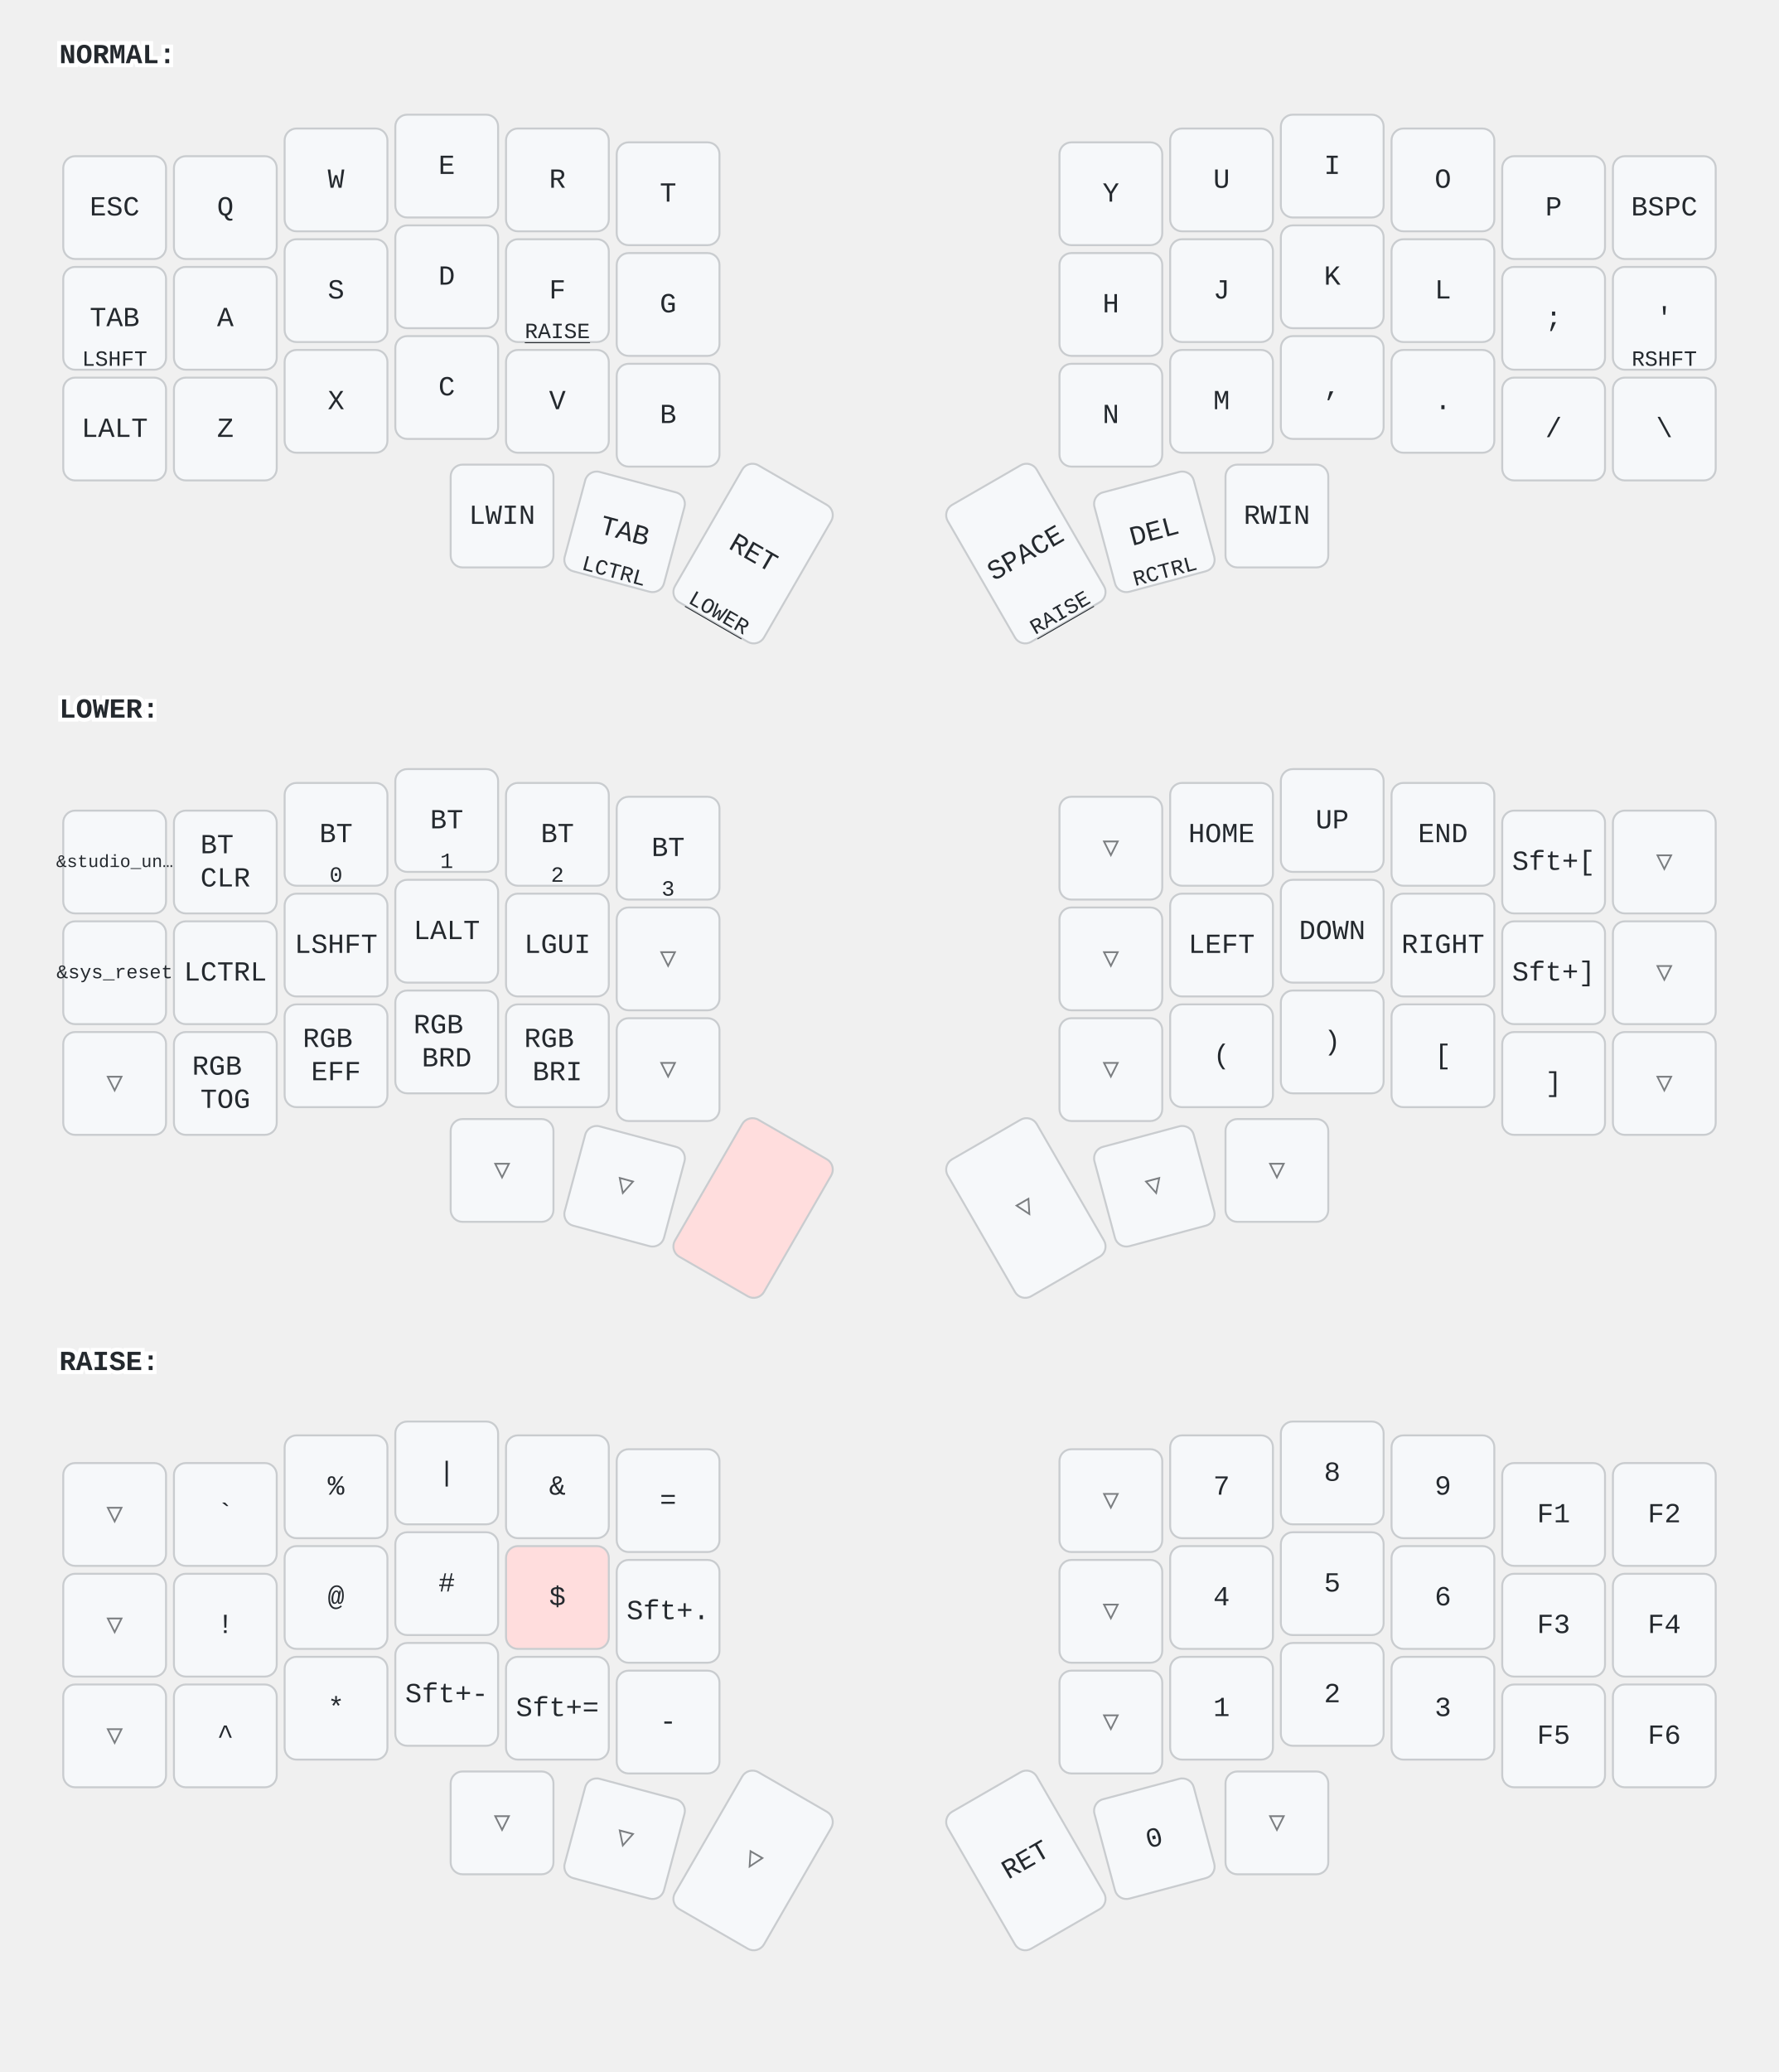
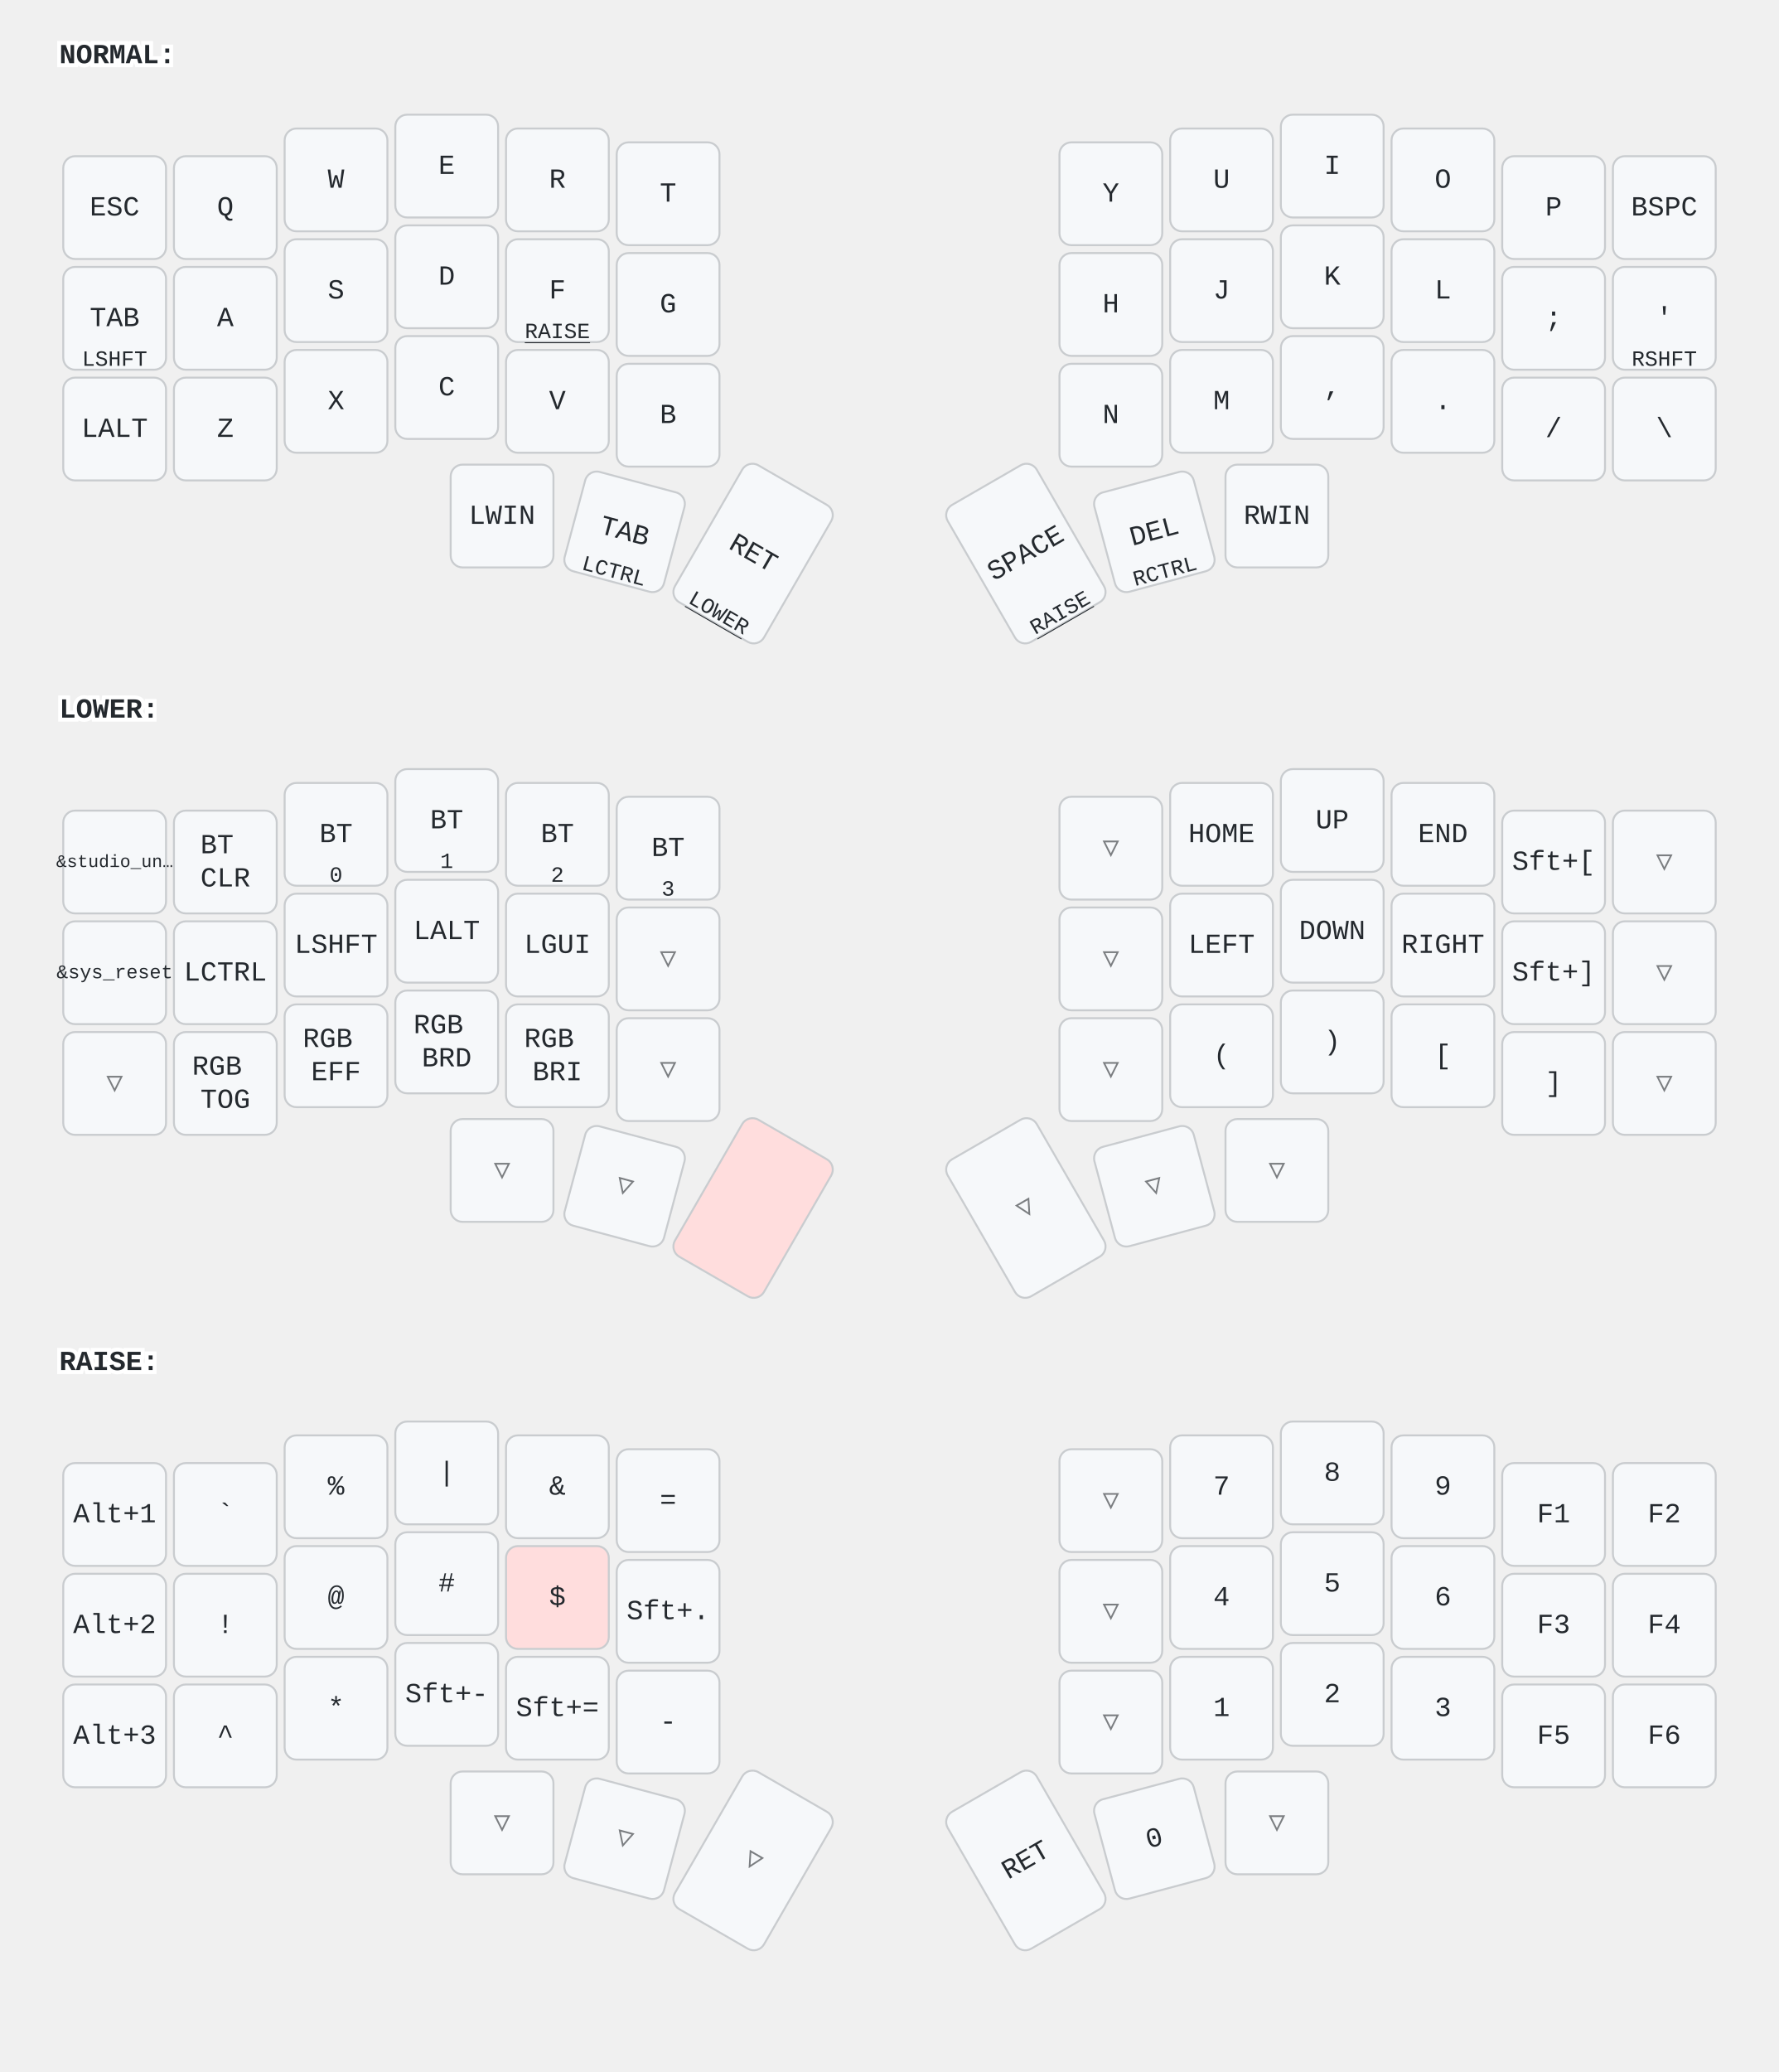
<svg xmlns="http://www.w3.org/2000/svg" width="900" height="1048" viewBox="0 0 900 1048" class="keymap">
  <style>/* inherit to force styles through use tags */
svg path {
    fill: inherit;
}

/* font and background color specifications */
svg.keymap {
    font-family: SFMono-Regular,Consolas,Liberation Mono,Menlo,monospace;
    font-size: 14px;
    font-kerning: normal;
    text-rendering: optimizeLegibility;
    fill: #24292e;
}

/* default key styling */
rect.key {
    fill: #f6f8fa;
}

rect.key, rect.combo {
    stroke: #c9cccf;
    stroke-width: 1;
}

/* default key side styling, only used is draw_key_sides is set */
rect.side {
    filter: brightness(90%);
}

/* color accent for combo boxes */
rect.combo, rect.combo-separate {
    fill: #cdf;
}

/* color accent for held keys */
rect.held, rect.combo.held {
    fill: #fdd;
}

/* color accent for ghost (optional) keys */
rect.ghost, rect.combo.ghost {
    stroke-dasharray: 4, 4;
    stroke-width: 2;
}

text {
    text-anchor: middle;
    dominant-baseline: middle;
}

/* styling for layer labels */
text.label {
    font-weight: bold;
    text-anchor: start;
    stroke: white;
    stroke-width: 4;
    paint-order: stroke;
}

/* styling for optional footer */
text.footer {
    text-anchor: end;
    dominant-baseline: auto;
    stroke: white;
    stroke-width: 4;
    paint-order: stroke;
}

/* styling for combo tap, and key non-tap label text */
text.combo, text.hold, text.shifted, text.left, text.right, text.tl, text.tr, text.bl, text.br {
    font-size: 11px;
}

text.hold, text.bl, text.br {
    text-anchor: middle;
    dominant-baseline: auto;
}

text.shifted, text.tl, text.tr {
    text-anchor: middle;
    dominant-baseline: hanging;
}

text.left, text.tl, text.bl {
    text-anchor: start;
}

text.right, text.tr, text.br {
    text-anchor: end;
}

text.layer-activator {
    text-decoration: underline;
}

/* styling for hold/shifted label text in combo box */
text.combo.hold, text.combo.shifted, text.combo.left, text.combo.right {
    font-size: 8px;
}

/* lighter symbol for transparent keys */
text.trans {
    fill: #7b7e81;
}

/* styling for combo dendrons */
path.combo {
    stroke-width: 1;
    stroke: gray;
    fill: none;
}

/* Start Tabler Icons Cleanup */
/* cannot use height/width with glyphs */
.icon-tabler &gt; path {
    fill: inherit;
    stroke: inherit;
    stroke-width: 2;
}
/* hide tabler's default box */
.icon-tabler &gt; path[stroke="none"][fill="none"] {
    visibility: hidden;
}
/* End Tabler Icons Cleanup */
</style>
  <g transform="translate(30, 0)" class="layer-NORMAL">
    <text x="0" y="28" class="label" id="NORMAL">NORMAL:</text>
    <g transform="translate(0, 56)">
      <g transform="translate(28, 49)" class="key keypos-0">
        <rect rx="6" ry="6" x="-26" y="-26" width="52" height="52" class="key" />
        <text x="0" y="0" class="key tap">ESC</text>
      </g>
      <g transform="translate(84, 49)" class="key keypos-1">
        <rect rx="6" ry="6" x="-26" y="-26" width="52" height="52" class="key" />
        <text x="0" y="0" class="key tap">Q</text>
      </g>
      <g transform="translate(140, 35)" class="key keypos-2">
        <rect rx="6" ry="6" x="-26" y="-26" width="52" height="52" class="key" />
        <text x="0" y="0" class="key tap">W</text>
      </g>
      <g transform="translate(196, 28)" class="key keypos-3">
        <rect rx="6" ry="6" x="-26" y="-26" width="52" height="52" class="key" />
        <text x="0" y="0" class="key tap">E</text>
      </g>
      <g transform="translate(252, 35)" class="key keypos-4">
        <rect rx="6" ry="6" x="-26" y="-26" width="52" height="52" class="key" />
        <text x="0" y="0" class="key tap">R</text>
      </g>
      <g transform="translate(308, 42)" class="key keypos-5">
        <rect rx="6" ry="6" x="-26" y="-26" width="52" height="52" class="key" />
        <text x="0" y="0" class="key tap">T</text>
      </g>
      <g transform="translate(532, 42)" class="key keypos-6">
        <rect rx="6" ry="6" x="-26" y="-26" width="52" height="52" class="key" />
        <text x="0" y="0" class="key tap">Y</text>
      </g>
      <g transform="translate(588, 35)" class="key keypos-7">
        <rect rx="6" ry="6" x="-26" y="-26" width="52" height="52" class="key" />
        <text x="0" y="0" class="key tap">U</text>
      </g>
      <g transform="translate(644, 28)" class="key keypos-8">
        <rect rx="6" ry="6" x="-26" y="-26" width="52" height="52" class="key" />
        <text x="0" y="0" class="key tap">I</text>
      </g>
      <g transform="translate(700, 35)" class="key keypos-9">
        <rect rx="6" ry="6" x="-26" y="-26" width="52" height="52" class="key" />
        <text x="0" y="0" class="key tap">O</text>
      </g>
      <g transform="translate(756, 49)" class="key keypos-10">
        <rect rx="6" ry="6" x="-26" y="-26" width="52" height="52" class="key" />
        <text x="0" y="0" class="key tap">P</text>
      </g>
      <g transform="translate(812, 49)" class="key keypos-11">
        <rect rx="6" ry="6" x="-26" y="-26" width="52" height="52" class="key" />
        <text x="0" y="0" class="key tap">BSPC</text>
      </g>
      <g transform="translate(28, 105)" class="key keypos-12">
        <rect rx="6" ry="6" x="-26" y="-26" width="52" height="52" class="key" />
        <text x="0" y="0" class="key tap">TAB</text>
        <text x="0" y="24" class="key hold">LSHFT</text>
      </g>
      <g transform="translate(84, 105)" class="key keypos-13">
        <rect rx="6" ry="6" x="-26" y="-26" width="52" height="52" class="key" />
        <text x="0" y="0" class="key tap">A</text>
      </g>
      <g transform="translate(140, 91)" class="key keypos-14">
        <rect rx="6" ry="6" x="-26" y="-26" width="52" height="52" class="key" />
        <text x="0" y="0" class="key tap">S</text>
      </g>
      <g transform="translate(196, 84)" class="key keypos-15">
        <rect rx="6" ry="6" x="-26" y="-26" width="52" height="52" class="key" />
        <text x="0" y="0" class="key tap">D</text>
      </g>
      <g transform="translate(252, 91)" class="key keypos-16">
        <rect rx="6" ry="6" x="-26" y="-26" width="52" height="52" class="key" />
        <text x="0" y="0" class="key tap">F</text>
        <a href="#RAISE">
          <text x="0" y="24" class="key hold layer-activator">RAISE</text>
        </a>
      </g>
      <g transform="translate(308, 98)" class="key keypos-17">
        <rect rx="6" ry="6" x="-26" y="-26" width="52" height="52" class="key" />
        <text x="0" y="0" class="key tap">G</text>
      </g>
      <g transform="translate(532, 98)" class="key keypos-18">
        <rect rx="6" ry="6" x="-26" y="-26" width="52" height="52" class="key" />
        <text x="0" y="0" class="key tap">H</text>
      </g>
      <g transform="translate(588, 91)" class="key keypos-19">
        <rect rx="6" ry="6" x="-26" y="-26" width="52" height="52" class="key" />
        <text x="0" y="0" class="key tap">J</text>
      </g>
      <g transform="translate(644, 84)" class="key keypos-20">
        <rect rx="6" ry="6" x="-26" y="-26" width="52" height="52" class="key" />
        <text x="0" y="0" class="key tap">K</text>
      </g>
      <g transform="translate(700, 91)" class="key keypos-21">
        <rect rx="6" ry="6" x="-26" y="-26" width="52" height="52" class="key" />
        <text x="0" y="0" class="key tap">L</text>
      </g>
      <g transform="translate(756, 105)" class="key keypos-22">
        <rect rx="6" ry="6" x="-26" y="-26" width="52" height="52" class="key" />
        <text x="0" y="0" class="key tap">;</text>
      </g>
      <g transform="translate(812, 105)" class="key keypos-23">
        <rect rx="6" ry="6" x="-26" y="-26" width="52" height="52" class="key" />
        <text x="0" y="0" class="key tap">'</text>
        <text x="0" y="24" class="key hold">RSHFT</text>
      </g>
      <g transform="translate(28, 161)" class="key keypos-24">
        <rect rx="6" ry="6" x="-26" y="-26" width="52" height="52" class="key" />
        <text x="0" y="0" class="key tap">LALT</text>
      </g>
      <g transform="translate(84, 161)" class="key keypos-25">
        <rect rx="6" ry="6" x="-26" y="-26" width="52" height="52" class="key" />
        <text x="0" y="0" class="key tap">Z</text>
      </g>
      <g transform="translate(140, 147)" class="key keypos-26">
        <rect rx="6" ry="6" x="-26" y="-26" width="52" height="52" class="key" />
        <text x="0" y="0" class="key tap">X</text>
      </g>
      <g transform="translate(196, 140)" class="key keypos-27">
        <rect rx="6" ry="6" x="-26" y="-26" width="52" height="52" class="key" />
        <text x="0" y="0" class="key tap">C</text>
      </g>
      <g transform="translate(252, 147)" class="key keypos-28">
        <rect rx="6" ry="6" x="-26" y="-26" width="52" height="52" class="key" />
        <text x="0" y="0" class="key tap">V</text>
      </g>
      <g transform="translate(308, 154)" class="key keypos-29">
        <rect rx="6" ry="6" x="-26" y="-26" width="52" height="52" class="key" />
        <text x="0" y="0" class="key tap">B</text>
      </g>
      <g transform="translate(532, 154)" class="key keypos-30">
        <rect rx="6" ry="6" x="-26" y="-26" width="52" height="52" class="key" />
        <text x="0" y="0" class="key tap">N</text>
      </g>
      <g transform="translate(588, 147)" class="key keypos-31">
        <rect rx="6" ry="6" x="-26" y="-26" width="52" height="52" class="key" />
        <text x="0" y="0" class="key tap">M</text>
      </g>
      <g transform="translate(644, 140)" class="key keypos-32">
        <rect rx="6" ry="6" x="-26" y="-26" width="52" height="52" class="key" />
        <text x="0" y="0" class="key tap">,</text>
      </g>
      <g transform="translate(700, 147)" class="key keypos-33">
        <rect rx="6" ry="6" x="-26" y="-26" width="52" height="52" class="key" />
        <text x="0" y="0" class="key tap">.</text>
      </g>
      <g transform="translate(756, 161)" class="key keypos-34">
        <rect rx="6" ry="6" x="-26" y="-26" width="52" height="52" class="key" />
        <text x="0" y="0" class="key tap">/</text>
      </g>
      <g transform="translate(812, 161)" class="key keypos-35">
        <rect rx="6" ry="6" x="-26" y="-26" width="52" height="52" class="key" />
        <text x="0" y="0" class="key tap">\</text>
      </g>
      <g transform="translate(224, 205)" class="key keypos-36">
        <rect rx="6" ry="6" x="-26" y="-26" width="52" height="52" class="key" />
        <text x="0" y="0" class="key tap">LWIN</text>
      </g>
      <g transform="translate(286, 213) rotate(15.0)" class="key keypos-37">
        <rect rx="6" ry="6" x="-26" y="-26" width="52" height="52" class="key" />
        <text x="0" y="0" class="key tap">TAB</text>
        <text x="0" y="24" class="key hold">LCTRL</text>
      </g>
      <g transform="translate(351, 224) rotate(30.0)" class="key keypos-38">
        <rect rx="6" ry="6" x="-26" y="-40" width="52" height="80" class="key" />
        <text x="0" y="0" class="key tap">RET</text>
        <a href="#LOWER">
          <text x="0" y="38" class="key hold layer-activator">LOWER</text>
        </a>
      </g>
      <g transform="translate(489, 224) rotate(-30.0)" class="key keypos-39">
        <rect rx="6" ry="6" x="-26" y="-40" width="52" height="80" class="key" />
        <text x="0" y="0" class="key tap">SPACE</text>
        <a href="#RAISE">
          <text x="0" y="38" class="key hold layer-activator">RAISE</text>
        </a>
      </g>
      <g transform="translate(554, 213) rotate(-15.0)" class="key keypos-40">
        <rect rx="6" ry="6" x="-26" y="-26" width="52" height="52" class="key" />
        <text x="0" y="0" class="key tap">DEL</text>
        <text x="0" y="24" class="key hold">RCTRL</text>
      </g>
      <g transform="translate(616, 205)" class="key keypos-41">
        <rect rx="6" ry="6" x="-26" y="-26" width="52" height="52" class="key" />
        <text x="0" y="0" class="key tap">RWIN</text>
      </g>
    </g>
  </g>
  <g transform="translate(30, 331)" class="layer-LOWER">
    <text x="0" y="28" class="label" id="LOWER">LOWER:</text>
    <g transform="translate(0, 56)">
      <g transform="translate(28, 49)" class="key keypos-0">
        <rect rx="6" ry="6" x="-26" y="-26" width="52" height="52" class="key" />
        <text x="0" y="0" class="key tap">
          <tspan style="font-size: 64%">&amp;studio_un…</tspan>
        </text>
      </g>
      <g transform="translate(84, 49)" class="key keypos-1">
        <rect rx="6" ry="6" x="-26" y="-26" width="52" height="52" class="key" />
        <text x="0" y="0" class="key tap">
          <tspan x="0" dy="-0.6em">BT</tspan>
          <tspan x="0" dy="1.2em">CLR</tspan>
        </text>
      </g>
      <g transform="translate(140, 35)" class="key keypos-2">
        <rect rx="6" ry="6" x="-26" y="-26" width="52" height="52" class="key" />
        <text x="0" y="0" class="key tap">BT</text>
        <text x="0" y="24" class="key hold">0</text>
      </g>
      <g transform="translate(196, 28)" class="key keypos-3">
        <rect rx="6" ry="6" x="-26" y="-26" width="52" height="52" class="key" />
        <text x="0" y="0" class="key tap">BT</text>
        <text x="0" y="24" class="key hold">1</text>
      </g>
      <g transform="translate(252, 35)" class="key keypos-4">
        <rect rx="6" ry="6" x="-26" y="-26" width="52" height="52" class="key" />
        <text x="0" y="0" class="key tap">BT</text>
        <text x="0" y="24" class="key hold">2</text>
      </g>
      <g transform="translate(308, 42)" class="key keypos-5">
        <rect rx="6" ry="6" x="-26" y="-26" width="52" height="52" class="key" />
        <text x="0" y="0" class="key tap">BT</text>
        <text x="0" y="24" class="key hold">3</text>
      </g>
      <g transform="translate(532, 42)" class="key trans keypos-6">
        <rect rx="6" ry="6" x="-26" y="-26" width="52" height="52" class="key trans" />
        <text x="0" y="0" class="key trans tap">▽</text>
      </g>
      <g transform="translate(588, 35)" class="key keypos-7">
        <rect rx="6" ry="6" x="-26" y="-26" width="52" height="52" class="key" />
        <text x="0" y="0" class="key tap">HOME</text>
      </g>
      <g transform="translate(644, 28)" class="key keypos-8">
        <rect rx="6" ry="6" x="-26" y="-26" width="52" height="52" class="key" />
        <text x="0" y="0" class="key tap">UP</text>
      </g>
      <g transform="translate(700, 35)" class="key keypos-9">
        <rect rx="6" ry="6" x="-26" y="-26" width="52" height="52" class="key" />
        <text x="0" y="0" class="key tap">END</text>
      </g>
      <g transform="translate(756, 49)" class="key keypos-10">
        <rect rx="6" ry="6" x="-26" y="-26" width="52" height="52" class="key" />
        <text x="0" y="0" class="key tap">Sft+[</text>
      </g>
      <g transform="translate(812, 49)" class="key trans keypos-11">
        <rect rx="6" ry="6" x="-26" y="-26" width="52" height="52" class="key trans" />
        <text x="0" y="0" class="key trans tap">▽</text>
      </g>
      <g transform="translate(28, 105)" class="key keypos-12">
        <rect rx="6" ry="6" x="-26" y="-26" width="52" height="52" class="key" />
        <text x="0" y="0" class="key tap">
          <tspan style="font-size: 70%">&amp;sys_reset</tspan>
        </text>
      </g>
      <g transform="translate(84, 105)" class="key keypos-13">
        <rect rx="6" ry="6" x="-26" y="-26" width="52" height="52" class="key" />
        <text x="0" y="0" class="key tap">LCTRL</text>
      </g>
      <g transform="translate(140, 91)" class="key keypos-14">
        <rect rx="6" ry="6" x="-26" y="-26" width="52" height="52" class="key" />
        <text x="0" y="0" class="key tap">LSHFT</text>
      </g>
      <g transform="translate(196, 84)" class="key keypos-15">
        <rect rx="6" ry="6" x="-26" y="-26" width="52" height="52" class="key" />
        <text x="0" y="0" class="key tap">LALT</text>
      </g>
      <g transform="translate(252, 91)" class="key keypos-16">
        <rect rx="6" ry="6" x="-26" y="-26" width="52" height="52" class="key" />
        <text x="0" y="0" class="key tap">LGUI</text>
      </g>
      <g transform="translate(308, 98)" class="key trans keypos-17">
        <rect rx="6" ry="6" x="-26" y="-26" width="52" height="52" class="key trans" />
        <text x="0" y="0" class="key trans tap">▽</text>
      </g>
      <g transform="translate(532, 98)" class="key trans keypos-18">
        <rect rx="6" ry="6" x="-26" y="-26" width="52" height="52" class="key trans" />
        <text x="0" y="0" class="key trans tap">▽</text>
      </g>
      <g transform="translate(588, 91)" class="key keypos-19">
        <rect rx="6" ry="6" x="-26" y="-26" width="52" height="52" class="key" />
        <text x="0" y="0" class="key tap">LEFT</text>
      </g>
      <g transform="translate(644, 84)" class="key keypos-20">
        <rect rx="6" ry="6" x="-26" y="-26" width="52" height="52" class="key" />
        <text x="0" y="0" class="key tap">DOWN</text>
      </g>
      <g transform="translate(700, 91)" class="key keypos-21">
        <rect rx="6" ry="6" x="-26" y="-26" width="52" height="52" class="key" />
        <text x="0" y="0" class="key tap">RIGHT</text>
      </g>
      <g transform="translate(756, 105)" class="key keypos-22">
        <rect rx="6" ry="6" x="-26" y="-26" width="52" height="52" class="key" />
        <text x="0" y="0" class="key tap">Sft+]</text>
      </g>
      <g transform="translate(812, 105)" class="key trans keypos-23">
        <rect rx="6" ry="6" x="-26" y="-26" width="52" height="52" class="key trans" />
        <text x="0" y="0" class="key trans tap">▽</text>
      </g>
      <g transform="translate(28, 161)" class="key trans keypos-24">
        <rect rx="6" ry="6" x="-26" y="-26" width="52" height="52" class="key trans" />
        <text x="0" y="0" class="key trans tap">▽</text>
      </g>
      <g transform="translate(84, 161)" class="key keypos-25">
        <rect rx="6" ry="6" x="-26" y="-26" width="52" height="52" class="key" />
        <text x="0" y="0" class="key tap">
          <tspan x="0" dy="-0.6em">RGB</tspan>
          <tspan x="0" dy="1.2em">TOG</tspan>
        </text>
      </g>
      <g transform="translate(140, 147)" class="key keypos-26">
        <rect rx="6" ry="6" x="-26" y="-26" width="52" height="52" class="key" />
        <text x="0" y="0" class="key tap">
          <tspan x="0" dy="-0.6em">RGB</tspan>
          <tspan x="0" dy="1.2em">EFF</tspan>
        </text>
      </g>
      <g transform="translate(196, 140)" class="key keypos-27">
        <rect rx="6" ry="6" x="-26" y="-26" width="52" height="52" class="key" />
        <text x="0" y="0" class="key tap">
          <tspan x="0" dy="-0.6em">RGB</tspan>
          <tspan x="0" dy="1.2em">BRD</tspan>
        </text>
      </g>
      <g transform="translate(252, 147)" class="key keypos-28">
        <rect rx="6" ry="6" x="-26" y="-26" width="52" height="52" class="key" />
        <text x="0" y="0" class="key tap">
          <tspan x="0" dy="-0.6em">RGB</tspan>
          <tspan x="0" dy="1.2em">BRI</tspan>
        </text>
      </g>
      <g transform="translate(308, 154)" class="key trans keypos-29">
        <rect rx="6" ry="6" x="-26" y="-26" width="52" height="52" class="key trans" />
        <text x="0" y="0" class="key trans tap">▽</text>
      </g>
      <g transform="translate(532, 154)" class="key trans keypos-30">
        <rect rx="6" ry="6" x="-26" y="-26" width="52" height="52" class="key trans" />
        <text x="0" y="0" class="key trans tap">▽</text>
      </g>
      <g transform="translate(588, 147)" class="key keypos-31">
        <rect rx="6" ry="6" x="-26" y="-26" width="52" height="52" class="key" />
        <text x="0" y="0" class="key tap">(</text>
      </g>
      <g transform="translate(644, 140)" class="key keypos-32">
        <rect rx="6" ry="6" x="-26" y="-26" width="52" height="52" class="key" />
        <text x="0" y="0" class="key tap">)</text>
      </g>
      <g transform="translate(700, 147)" class="key keypos-33">
        <rect rx="6" ry="6" x="-26" y="-26" width="52" height="52" class="key" />
        <text x="0" y="0" class="key tap">[</text>
      </g>
      <g transform="translate(756, 161)" class="key keypos-34">
        <rect rx="6" ry="6" x="-26" y="-26" width="52" height="52" class="key" />
        <text x="0" y="0" class="key tap">]</text>
      </g>
      <g transform="translate(812, 161)" class="key trans keypos-35">
        <rect rx="6" ry="6" x="-26" y="-26" width="52" height="52" class="key trans" />
        <text x="0" y="0" class="key trans tap">▽</text>
      </g>
      <g transform="translate(224, 205)" class="key trans keypos-36">
        <rect rx="6" ry="6" x="-26" y="-26" width="52" height="52" class="key trans" />
        <text x="0" y="0" class="key trans tap">▽</text>
      </g>
      <g transform="translate(286, 213) rotate(15.0)" class="key trans keypos-37">
        <rect rx="6" ry="6" x="-26" y="-26" width="52" height="52" class="key trans" />
        <text x="0" y="0" class="key trans tap">▽</text>
      </g>
      <g transform="translate(351, 224) rotate(30.0)" class="key held keypos-38">
        <rect rx="6" ry="6" x="-26" y="-40" width="52" height="80" class="key held" />
      </g>
      <g transform="translate(489, 224) rotate(-30.0)" class="key trans keypos-39">
        <rect rx="6" ry="6" x="-26" y="-40" width="52" height="80" class="key trans" />
        <text x="0" y="0" class="key trans tap">▽</text>
      </g>
      <g transform="translate(554, 213) rotate(-15.0)" class="key trans keypos-40">
        <rect rx="6" ry="6" x="-26" y="-26" width="52" height="52" class="key trans" />
        <text x="0" y="0" class="key trans tap">▽</text>
      </g>
      <g transform="translate(616, 205)" class="key trans keypos-41">
        <rect rx="6" ry="6" x="-26" y="-26" width="52" height="52" class="key trans" />
        <text x="0" y="0" class="key trans tap">▽</text>
      </g>
    </g>
  </g>
  <g transform="translate(30, 661)" class="layer-RAISE">
    <text x="0" y="28" class="label" id="RAISE">RAISE:</text>
    <g transform="translate(0, 56)">
-       <g transform="translate(28, 49)" class="key trans keypos-0">
-         <rect rx="6" ry="6" x="-26" y="-26" width="52" height="52" class="key trans" />
-         <text x="0" y="0" class="key trans tap">▽</text>
+       <g transform="translate(28, 49)" class="key keypos-0">
+         <rect rx="6" ry="6" x="-26" y="-26" width="52" height="52" class="key" />
+         <text x="0" y="0" class="key tap">Alt+1</text>
      </g>
      <g transform="translate(84, 49)" class="key keypos-1">
        <rect rx="6" ry="6" x="-26" y="-26" width="52" height="52" class="key" />
        <text x="0" y="0" class="key tap">`</text>
      </g>
      <g transform="translate(140, 35)" class="key keypos-2">
        <rect rx="6" ry="6" x="-26" y="-26" width="52" height="52" class="key" />
        <text x="0" y="0" class="key tap">%</text>
      </g>
      <g transform="translate(196, 28)" class="key keypos-3">
        <rect rx="6" ry="6" x="-26" y="-26" width="52" height="52" class="key" />
        <text x="0" y="0" class="key tap">|</text>
      </g>
      <g transform="translate(252, 35)" class="key keypos-4">
        <rect rx="6" ry="6" x="-26" y="-26" width="52" height="52" class="key" />
        <text x="0" y="0" class="key tap">&amp;</text>
      </g>
      <g transform="translate(308, 42)" class="key keypos-5">
        <rect rx="6" ry="6" x="-26" y="-26" width="52" height="52" class="key" />
        <text x="0" y="0" class="key tap">=</text>
      </g>
      <g transform="translate(532, 42)" class="key trans keypos-6">
        <rect rx="6" ry="6" x="-26" y="-26" width="52" height="52" class="key trans" />
        <text x="0" y="0" class="key trans tap">▽</text>
      </g>
      <g transform="translate(588, 35)" class="key keypos-7">
        <rect rx="6" ry="6" x="-26" y="-26" width="52" height="52" class="key" />
        <text x="0" y="0" class="key tap">7</text>
      </g>
      <g transform="translate(644, 28)" class="key keypos-8">
        <rect rx="6" ry="6" x="-26" y="-26" width="52" height="52" class="key" />
        <text x="0" y="0" class="key tap">8</text>
      </g>
      <g transform="translate(700, 35)" class="key keypos-9">
        <rect rx="6" ry="6" x="-26" y="-26" width="52" height="52" class="key" />
        <text x="0" y="0" class="key tap">9</text>
      </g>
      <g transform="translate(756, 49)" class="key keypos-10">
        <rect rx="6" ry="6" x="-26" y="-26" width="52" height="52" class="key" />
        <text x="0" y="0" class="key tap">F1</text>
      </g>
      <g transform="translate(812, 49)" class="key keypos-11">
        <rect rx="6" ry="6" x="-26" y="-26" width="52" height="52" class="key" />
        <text x="0" y="0" class="key tap">F2</text>
      </g>
-       <g transform="translate(28, 105)" class="key trans keypos-12">
-         <rect rx="6" ry="6" x="-26" y="-26" width="52" height="52" class="key trans" />
-         <text x="0" y="0" class="key trans tap">▽</text>
+       <g transform="translate(28, 105)" class="key keypos-12">
+         <rect rx="6" ry="6" x="-26" y="-26" width="52" height="52" class="key" />
+         <text x="0" y="0" class="key tap">Alt+2</text>
      </g>
      <g transform="translate(84, 105)" class="key keypos-13">
        <rect rx="6" ry="6" x="-26" y="-26" width="52" height="52" class="key" />
        <text x="0" y="0" class="key tap">!</text>
      </g>
      <g transform="translate(140, 91)" class="key keypos-14">
        <rect rx="6" ry="6" x="-26" y="-26" width="52" height="52" class="key" />
        <text x="0" y="0" class="key tap">@</text>
      </g>
      <g transform="translate(196, 84)" class="key keypos-15">
        <rect rx="6" ry="6" x="-26" y="-26" width="52" height="52" class="key" />
        <text x="0" y="0" class="key tap">#</text>
      </g>
      <g transform="translate(252, 91)" class="key held keypos-16">
        <rect rx="6" ry="6" x="-26" y="-26" width="52" height="52" class="key held" />
        <text x="0" y="0" class="key held tap">$</text>
      </g>
      <g transform="translate(308, 98)" class="key keypos-17">
        <rect rx="6" ry="6" x="-26" y="-26" width="52" height="52" class="key" />
        <text x="0" y="0" class="key tap">Sft+.</text>
      </g>
      <g transform="translate(532, 98)" class="key trans keypos-18">
        <rect rx="6" ry="6" x="-26" y="-26" width="52" height="52" class="key trans" />
        <text x="0" y="0" class="key trans tap">▽</text>
      </g>
      <g transform="translate(588, 91)" class="key keypos-19">
        <rect rx="6" ry="6" x="-26" y="-26" width="52" height="52" class="key" />
        <text x="0" y="0" class="key tap">4</text>
      </g>
      <g transform="translate(644, 84)" class="key keypos-20">
        <rect rx="6" ry="6" x="-26" y="-26" width="52" height="52" class="key" />
        <text x="0" y="0" class="key tap">5</text>
      </g>
      <g transform="translate(700, 91)" class="key keypos-21">
        <rect rx="6" ry="6" x="-26" y="-26" width="52" height="52" class="key" />
        <text x="0" y="0" class="key tap">6</text>
      </g>
      <g transform="translate(756, 105)" class="key keypos-22">
        <rect rx="6" ry="6" x="-26" y="-26" width="52" height="52" class="key" />
        <text x="0" y="0" class="key tap">F3</text>
      </g>
      <g transform="translate(812, 105)" class="key keypos-23">
        <rect rx="6" ry="6" x="-26" y="-26" width="52" height="52" class="key" />
        <text x="0" y="0" class="key tap">F4</text>
      </g>
-       <g transform="translate(28, 161)" class="key trans keypos-24">
-         <rect rx="6" ry="6" x="-26" y="-26" width="52" height="52" class="key trans" />
-         <text x="0" y="0" class="key trans tap">▽</text>
+       <g transform="translate(28, 161)" class="key keypos-24">
+         <rect rx="6" ry="6" x="-26" y="-26" width="52" height="52" class="key" />
+         <text x="0" y="0" class="key tap">Alt+3</text>
      </g>
      <g transform="translate(84, 161)" class="key keypos-25">
        <rect rx="6" ry="6" x="-26" y="-26" width="52" height="52" class="key" />
        <text x="0" y="0" class="key tap">^</text>
      </g>
      <g transform="translate(140, 147)" class="key keypos-26">
        <rect rx="6" ry="6" x="-26" y="-26" width="52" height="52" class="key" />
        <text x="0" y="0" class="key tap">*</text>
      </g>
      <g transform="translate(196, 140)" class="key keypos-27">
        <rect rx="6" ry="6" x="-26" y="-26" width="52" height="52" class="key" />
        <text x="0" y="0" class="key tap">Sft+-</text>
      </g>
      <g transform="translate(252, 147)" class="key keypos-28">
        <rect rx="6" ry="6" x="-26" y="-26" width="52" height="52" class="key" />
        <text x="0" y="0" class="key tap">Sft+=</text>
      </g>
      <g transform="translate(308, 154)" class="key keypos-29">
        <rect rx="6" ry="6" x="-26" y="-26" width="52" height="52" class="key" />
        <text x="0" y="0" class="key tap">-</text>
      </g>
      <g transform="translate(532, 154)" class="key trans keypos-30">
        <rect rx="6" ry="6" x="-26" y="-26" width="52" height="52" class="key trans" />
        <text x="0" y="0" class="key trans tap">▽</text>
      </g>
      <g transform="translate(588, 147)" class="key keypos-31">
        <rect rx="6" ry="6" x="-26" y="-26" width="52" height="52" class="key" />
        <text x="0" y="0" class="key tap">1</text>
      </g>
      <g transform="translate(644, 140)" class="key keypos-32">
        <rect rx="6" ry="6" x="-26" y="-26" width="52" height="52" class="key" />
        <text x="0" y="0" class="key tap">2</text>
      </g>
      <g transform="translate(700, 147)" class="key keypos-33">
        <rect rx="6" ry="6" x="-26" y="-26" width="52" height="52" class="key" />
        <text x="0" y="0" class="key tap">3</text>
      </g>
      <g transform="translate(756, 161)" class="key keypos-34">
        <rect rx="6" ry="6" x="-26" y="-26" width="52" height="52" class="key" />
        <text x="0" y="0" class="key tap">F5</text>
      </g>
      <g transform="translate(812, 161)" class="key keypos-35">
        <rect rx="6" ry="6" x="-26" y="-26" width="52" height="52" class="key" />
        <text x="0" y="0" class="key tap">F6</text>
      </g>
      <g transform="translate(224, 205)" class="key trans keypos-36">
        <rect rx="6" ry="6" x="-26" y="-26" width="52" height="52" class="key trans" />
        <text x="0" y="0" class="key trans tap">▽</text>
      </g>
      <g transform="translate(286, 213) rotate(15.0)" class="key trans keypos-37">
        <rect rx="6" ry="6" x="-26" y="-26" width="52" height="52" class="key trans" />
        <text x="0" y="0" class="key trans tap">▽</text>
      </g>
      <g transform="translate(351, 224) rotate(30.0)" class="key trans keypos-38">
        <rect rx="6" ry="6" x="-26" y="-40" width="52" height="80" class="key trans" />
        <text x="0" y="0" class="key trans tap">▽</text>
      </g>
      <g transform="translate(489, 224) rotate(-30.0)" class="key keypos-39">
        <rect rx="6" ry="6" x="-26" y="-40" width="52" height="80" class="key" />
        <text x="0" y="0" class="key tap">RET</text>
      </g>
      <g transform="translate(554, 213) rotate(-15.0)" class="key keypos-40">
        <rect rx="6" ry="6" x="-26" y="-26" width="52" height="52" class="key" />
        <text x="0" y="0" class="key tap">0</text>
      </g>
      <g transform="translate(616, 205)" class="key trans keypos-41">
        <rect rx="6" ry="6" x="-26" y="-26" width="52" height="52" class="key trans" />
        <text x="0" y="0" class="key trans tap">▽</text>
      </g>
    </g>
  </g>
</svg>
